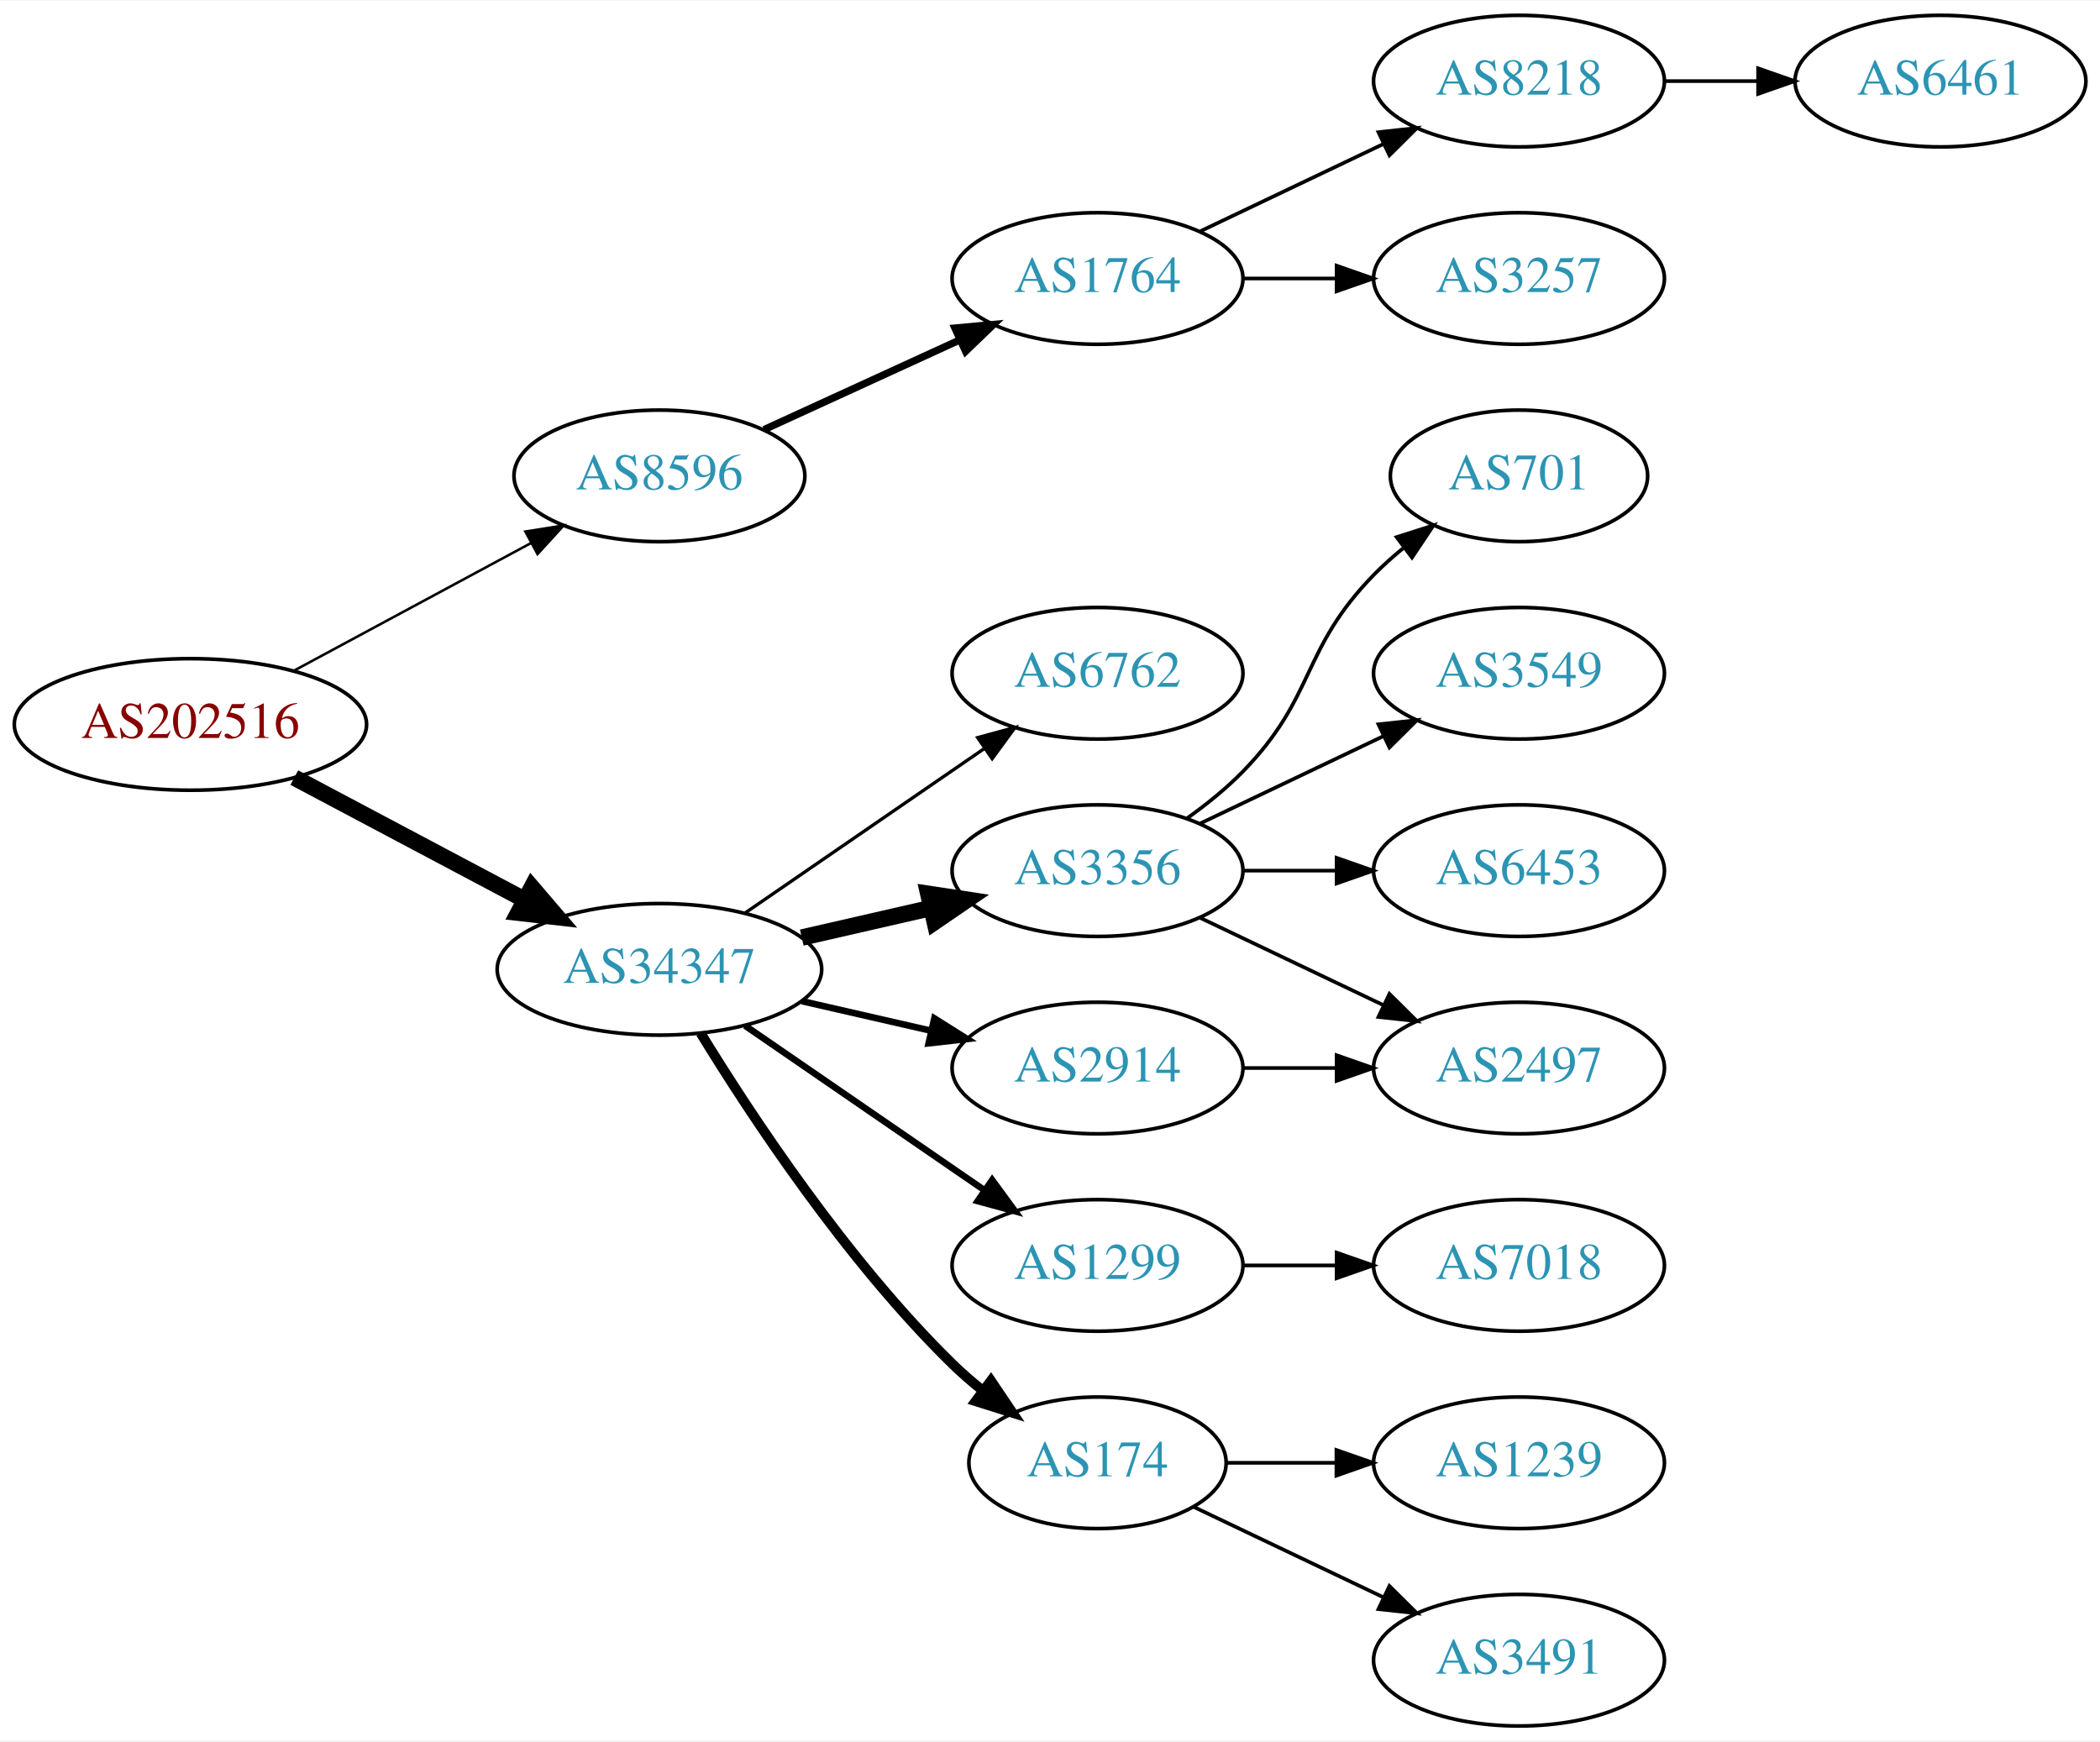
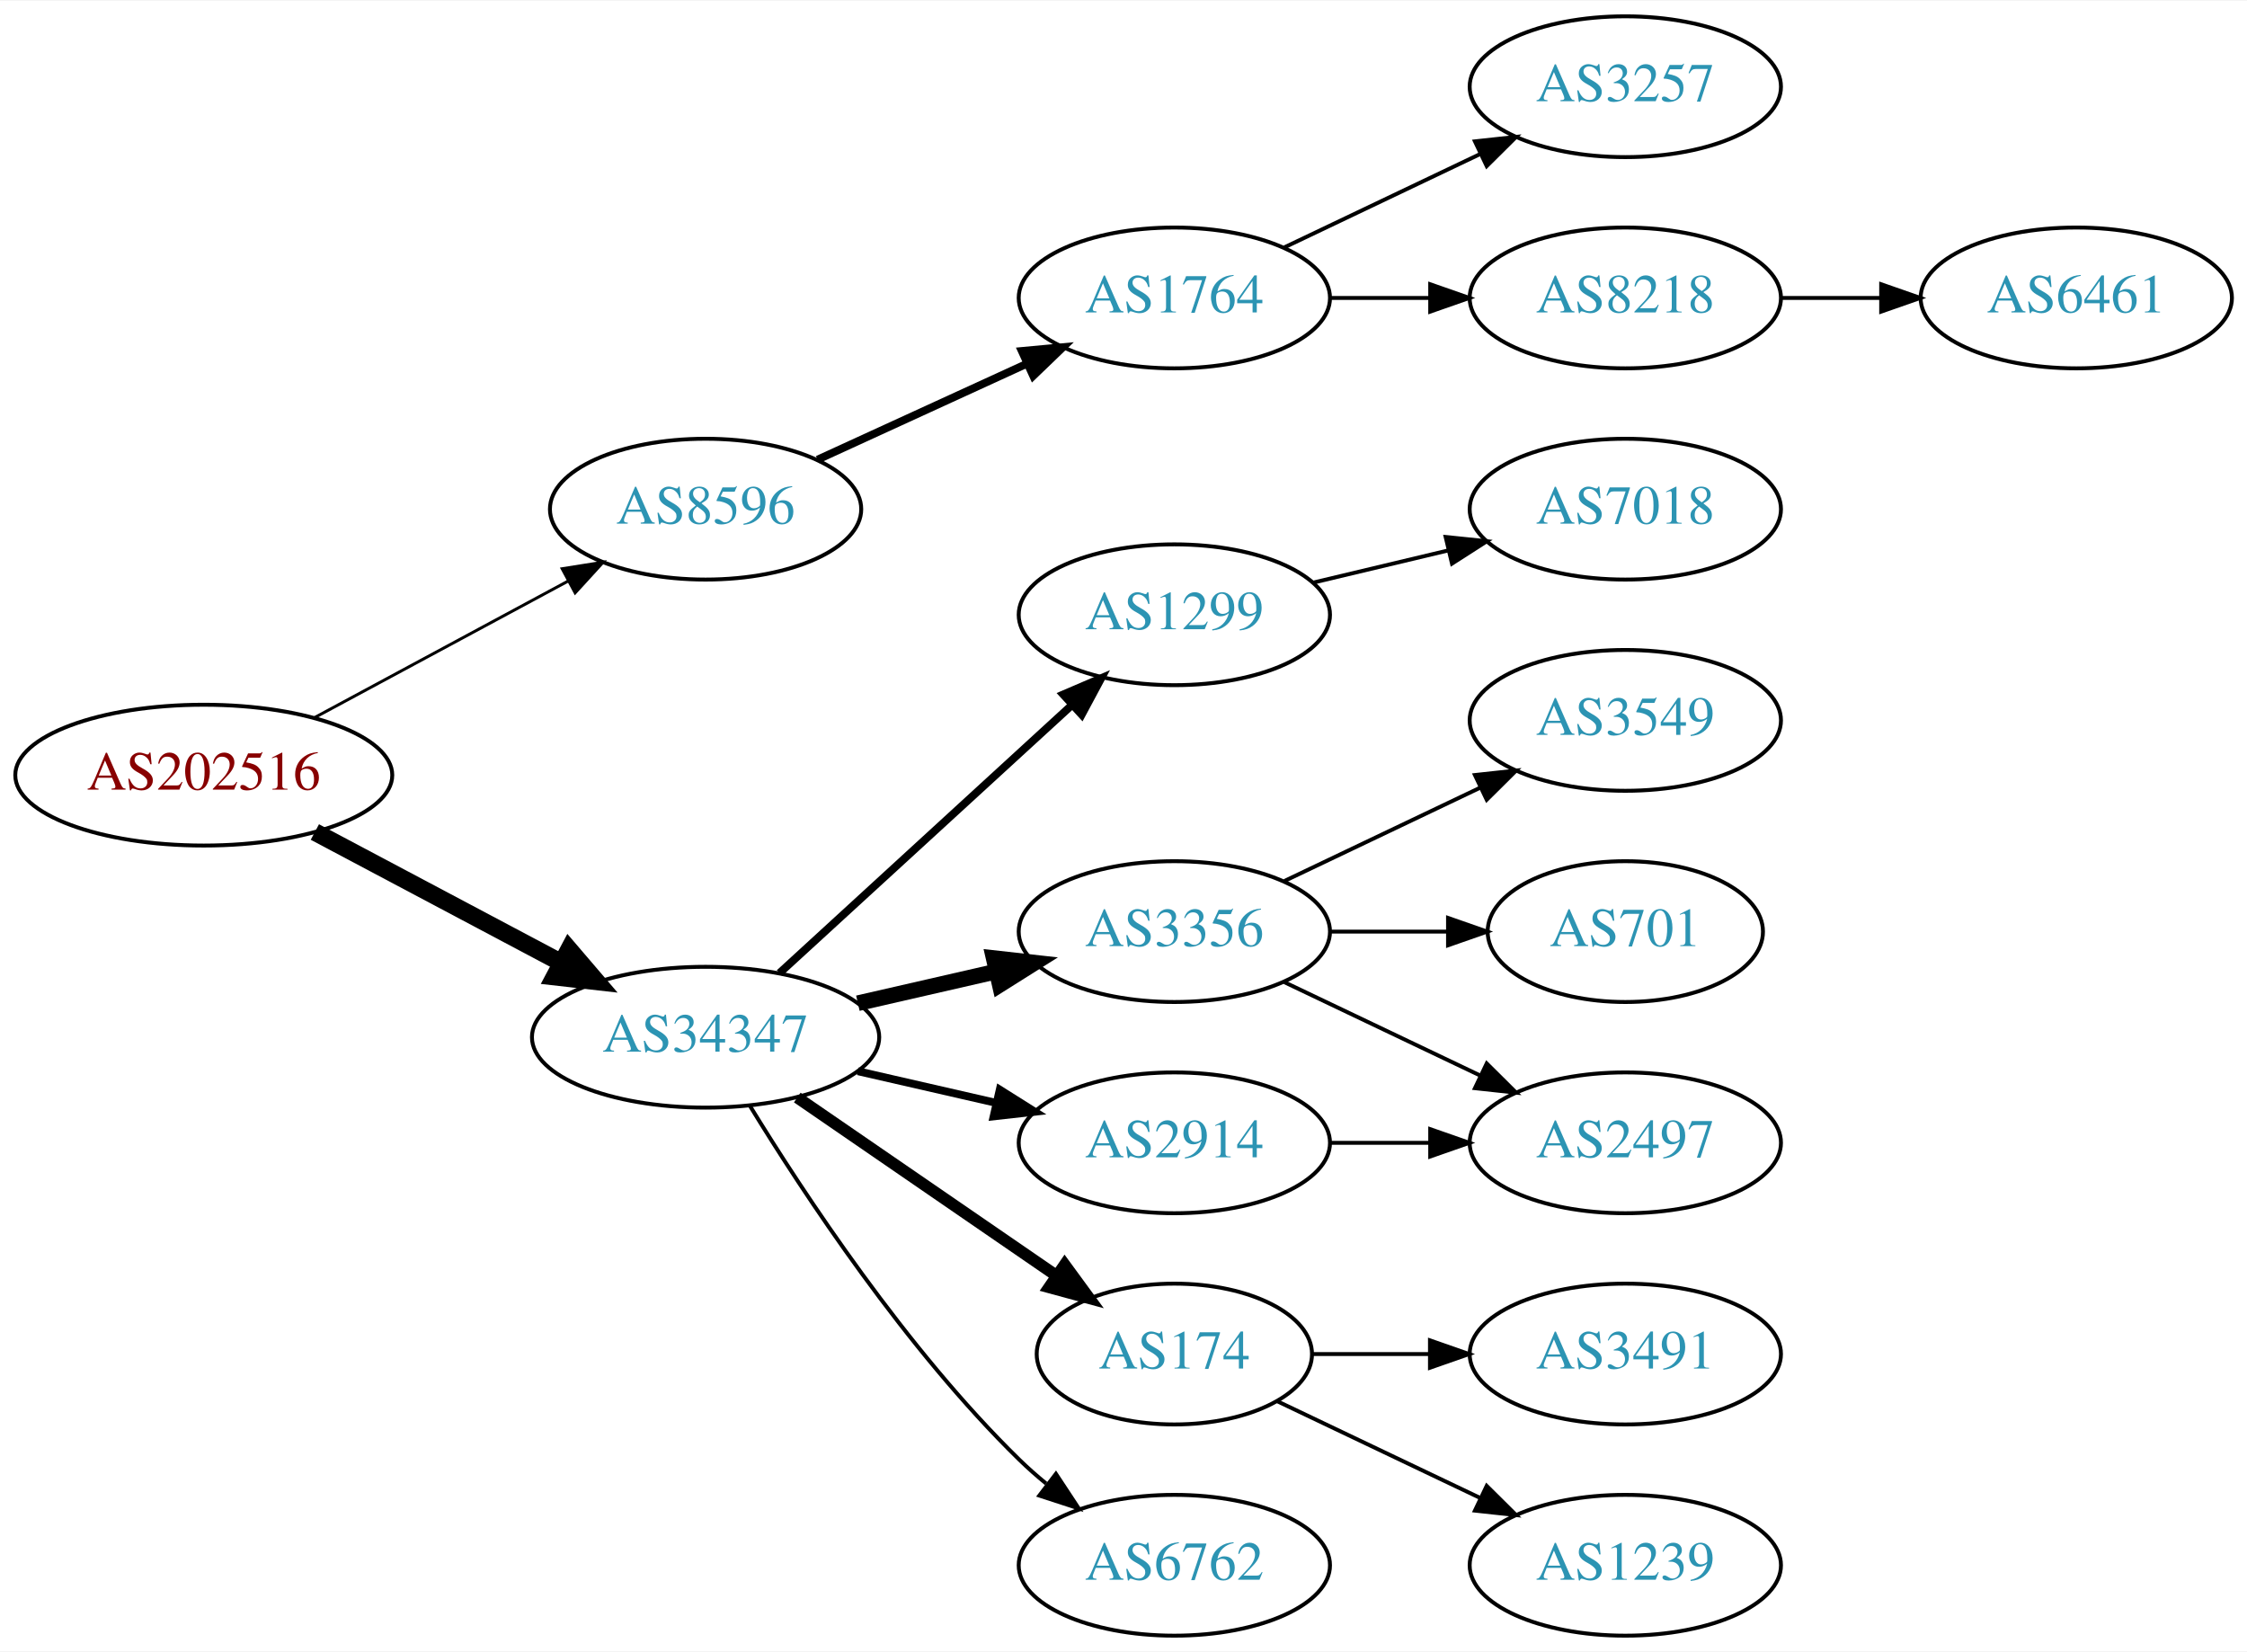
- <svg xmlns="http://www.w3.org/2000/svg" xmlns:xlink="http://www.w3.org/1999/xlink" width="574pt" height="476pt" viewBox="0.00 0.00 574.46 476.00">
-   <g id="graph0" class="graph" transform="scale(1 1) rotate(0) translate(4 472)">
-     <polygon fill="white" stroke="none" points="-4,4 -4,-472 570.463,-472 570.463,4 -4,4" />
+ <svg xmlns="http://www.w3.org/2000/svg" xmlns:xlink="http://www.w3.org/1999/xlink" width="574pt" height="422pt" viewBox="0.00 0.00 574.46 422.00">
+   <g id="graph0" class="graph" transform="scale(1 1) rotate(0) translate(4 418)">
+     <polygon fill="white" stroke="none" points="-4,4 -4,-418 570.463,-418 570.463,4 -4,4" />
    <g id="node1" class="node">
      <g id="a_node1">
        <a xlink:href="/asn/202516" xlink:title="AS202516 ~ web-crossing GmbH [AT]">
-           <ellipse fill="#ffffff" stroke="black" cx="48.096" cy="-274" rx="48.192" ry="18" />
-           <text text-anchor="middle" x="48.096" y="-270.3" font-family="Times,serif" font-size="14.00" fill="#880000">AS202516</text>
+           <ellipse fill="#ffffff" stroke="black" cx="48.096" cy="-220" rx="48.192" ry="18" />
+           <text text-anchor="middle" x="48.096" y="-216.3" font-family="Times,serif" font-size="14.00" fill="#880000">AS202516</text>
        </a>
      </g>
    </g>
    <g id="node2" class="node">
      <g id="a_node2">
        <a xlink:href="/asn/8596" xlink:title="AS8596 ~ hotze.com GmbH [AT]">
-           <ellipse fill="#ffffff" stroke="black" cx="176.388" cy="-342" rx="39.794" ry="18" />
-           <text text-anchor="middle" x="176.388" y="-338.3" font-family="Times,serif" font-size="14.00" fill="#2c94b3">AS8596</text>
+           <ellipse fill="#ffffff" stroke="black" cx="176.388" cy="-288" rx="39.794" ry="18" />
+           <text text-anchor="middle" x="176.388" y="-284.3" font-family="Times,serif" font-size="14.00" fill="#2c94b3">AS8596</text>
        </a>
      </g>
    </g>
    <g id="edge1" class="edge">
-       <path fill="none" stroke="black" stroke-width="0.692" d="M76.499,-288.755C95.498,-298.985 120.934,-312.68 141.251,-323.62" />
-       <polygon fill="black" stroke="black" stroke-width="0.692" points="139.72,-326.77 150.184,-328.429 143.038,-320.607 139.72,-326.77" />
+       <path fill="none" stroke="black" stroke-width="0.75" d="M76.499,-234.755C95.498,-244.985 120.934,-258.68 141.251,-269.62" />
+       <polygon fill="black" stroke="black" stroke-width="0.75" points="139.72,-272.77 150.184,-274.429 143.038,-266.607 139.72,-272.77" />
    </g>
    <g id="node3" class="node">
      <g id="a_node3">
        <a xlink:href="/asn/34347" xlink:title="AS34347 ~ HALLAG Kommunal GmbH [AT]">
-           <ellipse fill="#ffffff" stroke="black" cx="176.388" cy="-207" rx="44.393" ry="18" />
-           <text text-anchor="middle" x="176.388" y="-203.3" font-family="Times,serif" font-size="14.00" fill="#2c94b3">AS34347</text>
+           <ellipse fill="#ffffff" stroke="black" cx="176.388" cy="-153" rx="44.393" ry="18" />
+           <text text-anchor="middle" x="176.388" y="-149.3" font-family="Times,serif" font-size="14.00" fill="#2c94b3">AS34347</text>
        </a>
      </g>
    </g>
    <g id="edge2" class="edge">
-       <path fill="none" stroke="black" stroke-width="4.5" d="M76.499,-259.462C94.995,-249.65 119.591,-236.601 139.626,-225.972" />
-       <polygon fill="black" stroke="black" stroke-width="4.5" points="141.483,-229.444 148.471,-221.279 137.792,-222.488 141.483,-229.444" />
+       <path fill="none" stroke="black" stroke-width="4.5" d="M76.499,-205.462C94.995,-195.65 119.591,-182.601 139.626,-171.972" />
+       <polygon fill="black" stroke="black" stroke-width="4.5" points="141.483,-175.444 148.471,-167.279 137.792,-168.488 141.483,-175.444" />
    </g>
    <g id="node4" class="node">
      <g id="a_node4">
        <a xlink:href="/asn/1764" xlink:title="AS1764 ~ NEXTLAYER-AS [AT]">
-           <ellipse fill="#ffffff" stroke="black" cx="296.23" cy="-396" rx="39.794" ry="18" />
-           <text text-anchor="middle" x="296.23" y="-392.3" font-family="Times,serif" font-size="14.00" fill="#2c94b3">AS1764</text>
+           <ellipse fill="#ffffff" stroke="black" cx="296.23" cy="-342" rx="39.794" ry="18" />
+           <text text-anchor="middle" x="296.23" y="-338.3" font-family="Times,serif" font-size="14.00" fill="#2c94b3">AS1764</text>
        </a>
      </g>
    </g>
    <g id="edge3" class="edge">
-       <path fill="none" stroke="black" stroke-width="2" d="M205.016,-354.661C220.973,-361.973 241.244,-371.261 258.527,-379.181" />
-       <polygon fill="black" stroke="black" stroke-width="2" points="257.225,-382.435 267.774,-383.419 260.141,-376.071 257.225,-382.435" />
+       <path fill="none" stroke="black" stroke-width="2" d="M205.016,-300.661C220.973,-307.973 241.244,-317.261 258.527,-325.181" />
+       <polygon fill="black" stroke="black" stroke-width="2" points="257.225,-328.435 267.774,-329.419 260.141,-322.071 257.225,-328.435" />
    </g>
    <g id="node8" class="node">
      <g id="a_node8">
-         <a xlink:href="/asn/6762" xlink:title="AS6762 ~ TELECOM ITALIA SPARKLE S.p.A. [IT]">
-           <ellipse fill="#ffffff" stroke="black" cx="296.23" cy="-288" rx="39.794" ry="18" />
-           <text text-anchor="middle" x="296.23" y="-284.3" font-family="Times,serif" font-size="14.00" fill="#2c94b3">AS6762</text>
+         <a xlink:href="/asn/1299" xlink:title="AS1299 ~ Telia Carrier [EU]">
+           <ellipse fill="#ffffff" stroke="black" cx="296.23" cy="-261" rx="39.794" ry="18" />
+           <text text-anchor="middle" x="296.23" y="-257.3" font-family="Times,serif" font-size="14.00" fill="#2c94b3">AS1299</text>
        </a>
      </g>
    </g>
    <g id="edge7" class="edge">
-       <path fill="none" stroke="black" stroke-width="0.9" d="M199.83,-222.426C218.412,-235.198 244.972,-253.455 265.352,-267.463" />
-       <polygon fill="black" stroke="black" stroke-width="0.9" points="263.443,-270.398 273.666,-273.178 267.408,-264.629 263.443,-270.398" />
+       <path fill="none" stroke="black" stroke-width="2" d="M195.285,-169.403C215.214,-187.667 247.571,-217.322 270.048,-237.921" />
+       <polygon fill="black" stroke="black" stroke-width="2" points="267.813,-240.62 277.55,-244.797 272.543,-235.46 267.813,-240.62" />
    </g>
    <g id="node9" class="node">
      <g id="a_node9">
        <a xlink:href="/asn/3356" xlink:title="AS3356 ~ Level 3 Parent, LLC [US]">
-           <ellipse fill="#ffffff" stroke="black" cx="296.23" cy="-234" rx="39.794" ry="18" />
-           <text text-anchor="middle" x="296.23" y="-230.3" font-family="Times,serif" font-size="14.00" fill="#2c94b3">AS3356</text>
+           <ellipse fill="#ffffff" stroke="black" cx="296.23" cy="-180" rx="39.794" ry="18" />
+           <text text-anchor="middle" x="296.23" y="-176.3" font-family="Times,serif" font-size="14.00" fill="#2c94b3">AS3356</text>
        </a>
      </g>
    </g>
    <g id="edge8" class="edge">
-       <path fill="none" stroke="black" stroke-width="4.5" d="M215.322,-215.692C226.563,-218.267 238.976,-221.111 250.599,-223.774" />
-       <polygon fill="black" stroke="black" stroke-width="4.5" points="249.934,-227.661 260.56,-226.057 251.692,-219.985 249.934,-227.661" />
+       <path fill="none" stroke="black" stroke-width="4" d="M215.322,-161.692C226.563,-164.267 238.976,-167.111 250.599,-169.774" />
+       <polygon fill="black" stroke="black" stroke-width="4" points="250.031,-173.235 260.56,-172.057 251.595,-166.412 250.031,-173.235" />
    </g>
    <g id="node10" class="node">
      <g id="a_node10">
-         <a xlink:href="/asn/1299" xlink:title="AS1299 ~ Telia Carrier [EU]">
-           <ellipse fill="#ffffff" stroke="black" cx="296.23" cy="-126" rx="39.794" ry="18" />
-           <text text-anchor="middle" x="296.23" y="-122.3" font-family="Times,serif" font-size="14.00" fill="#2c94b3">AS1299</text>
+         <a xlink:href="/asn/174" xlink:title="AS174 ~ Cogent Communications [US]">
+           <ellipse fill="#ffffff" stroke="black" cx="296.23" cy="-72" rx="35.194" ry="18" />
+           <text text-anchor="middle" x="296.23" y="-68.3" font-family="Times,serif" font-size="14.00" fill="#2c94b3">AS174</text>
        </a>
      </g>
    </g>
    <g id="edge9" class="edge">
-       <path fill="none" stroke="black" stroke-width="1.8" d="M199.83,-191.574C218.412,-178.802 244.972,-160.545 265.352,-146.537" />
-       <polygon fill="black" stroke="black" stroke-width="1.8" points="267.408,-149.371 273.666,-140.822 263.443,-143.602 267.408,-149.371" />
+       <path fill="none" stroke="black" stroke-width="3" d="M199.83,-137.574C218.645,-124.641 245.642,-106.085 266.118,-92.01" />
+       <polygon fill="black" stroke="black" stroke-width="3" points="268.193,-94.831 274.451,-86.282 264.228,-89.063 268.193,-94.831" />
    </g>
    <g id="node11" class="node">
      <g id="a_node11">
        <a xlink:href="/asn/2914" xlink:title="AS2914 ~ NTT America, Inc. [US]">
-           <ellipse fill="#ffffff" stroke="black" cx="296.23" cy="-180" rx="39.794" ry="18" />
-           <text text-anchor="middle" x="296.23" y="-176.3" font-family="Times,serif" font-size="14.00" fill="#2c94b3">AS2914</text>
+           <ellipse fill="#ffffff" stroke="black" cx="296.23" cy="-126" rx="39.794" ry="18" />
+           <text text-anchor="middle" x="296.23" y="-122.3" font-family="Times,serif" font-size="14.00" fill="#2c94b3">AS2914</text>
        </a>
      </g>
    </g>
    <g id="edge10" class="edge">
-       <path fill="none" stroke="black" stroke-width="1.8" d="M215.322,-198.308C226.563,-195.733 238.976,-192.889 250.599,-190.226" />
-       <polygon fill="black" stroke="black" stroke-width="1.8" points="251.595,-193.588 260.56,-187.943 250.031,-186.765 251.595,-193.588" />
+       <path fill="none" stroke="black" stroke-width="2" d="M215.322,-144.308C226.563,-141.733 238.976,-138.889 250.599,-136.226" />
+       <polygon fill="black" stroke="black" stroke-width="2" points="251.595,-139.588 260.56,-133.943 250.031,-132.765 251.595,-139.588" />
    </g>
    <g id="node12" class="node">
      <g id="a_node12">
-         <a xlink:href="/asn/174" xlink:title="AS174 ~ Cogent Communications [US]">
-           <ellipse fill="#ffffff" stroke="black" cx="296.23" cy="-72" rx="35.194" ry="18" />
-           <text text-anchor="middle" x="296.23" y="-68.3" font-family="Times,serif" font-size="14.00" fill="#2c94b3">AS174</text>
+         <a xlink:href="/asn/6762" xlink:title="AS6762 ~ TELECOM ITALIA SPARKLE S.p.A. [IT]">
+           <ellipse fill="#ffffff" stroke="black" cx="296.23" cy="-18" rx="39.794" ry="18" />
+           <text text-anchor="middle" x="296.23" y="-14.3" font-family="Times,serif" font-size="14.00" fill="#2c94b3">AS6762</text>
        </a>
      </g>
    </g>
    <g id="edge11" class="edge">
-       <path fill="none" stroke="black" stroke-width="2.7" d="M187.653,-189.56C201.462,-167.009 227.651,-127.278 256.584,-99 259.119,-96.522 261.903,-94.11 264.778,-91.812" />
-       <polygon fill="black" stroke="black" stroke-width="2.7" points="267.074,-94.466 272.994,-85.679 262.887,-88.856 267.074,-94.466" />
+       <path fill="none" stroke="black" d="M187.653,-135.56C201.462,-113.009 227.651,-73.278 256.584,-45 258.724,-42.908 261.041,-40.863 263.441,-38.895" />
+       <polygon fill="black" stroke="black" points="265.951,-41.382 271.782,-32.536 261.708,-35.815 265.951,-41.382" />
    </g>
    <g id="node5" class="node">
      <g id="a_node5">
-         <a xlink:href="/asn/8218" xlink:title="AS8218 ~ legacy Neotelecoms [FR]">
-           <ellipse fill="#ffffff" stroke="black" cx="411.523" cy="-450" rx="39.794" ry="18" />
-           <text text-anchor="middle" x="411.523" y="-446.3" font-family="Times,serif" font-size="14.00" fill="#2c94b3">AS8218</text>
-         </a>
-       </g>
-     </g>
-     <g id="edge4" class="edge">
-       <path fill="none" stroke="black" d="M324.367,-408.934C339.361,-416.081 358.182,-425.052 374.405,-432.785" />
-       <polygon fill="black" stroke="black" points="373.075,-436.028 383.608,-437.171 376.087,-429.709 373.075,-436.028" />
-     </g>
-     <g id="node6" class="node">
-       <g id="a_node6">
        <a xlink:href="/asn/3257" xlink:title="AS3257 ~ GTT [DE]">
          <ellipse fill="#ffffff" stroke="black" cx="411.523" cy="-396" rx="39.794" ry="18" />
          <text text-anchor="middle" x="411.523" y="-392.3" font-family="Times,serif" font-size="14.00" fill="#2c94b3">AS3257</text>
        </a>
      </g>
    </g>
+     <g id="edge4" class="edge">
+       <path fill="none" stroke="black" d="M324.367,-354.934C339.361,-362.081 358.182,-371.052 374.405,-378.785" />
+       <polygon fill="black" stroke="black" points="373.075,-382.028 383.608,-383.171 376.087,-375.709 373.075,-382.028" />
+     </g>
+     <g id="node6" class="node">
+       <g id="a_node6">
+         <a xlink:href="/asn/8218" xlink:title="AS8218 ~ legacy Neotelecoms [FR]">
+           <ellipse fill="#ffffff" stroke="black" cx="411.523" cy="-342" rx="39.794" ry="18" />
+           <text text-anchor="middle" x="411.523" y="-338.3" font-family="Times,serif" font-size="14.00" fill="#2c94b3">AS8218</text>
+         </a>
+       </g>
+     </g>
    <g id="edge5" class="edge">
-       <path fill="none" stroke="black" d="M335.902,-396C344.105,-396 352.869,-396 361.401,-396" />
-       <polygon fill="black" stroke="black" points="361.641,-399.5 371.641,-396 361.641,-392.5 361.641,-399.5" />
+       <path fill="none" stroke="black" d="M335.902,-342C344.105,-342 352.869,-342 361.401,-342" />
+       <polygon fill="black" stroke="black" points="361.641,-345.5 371.641,-342 361.641,-338.5 361.641,-345.5" />
    </g>
    <g id="node7" class="node">
      <g id="a_node7">
        <a xlink:href="/asn/6461" xlink:title="AS6461 ~ Zayo Bandwidth [US]">
-           <ellipse fill="#ffffff" stroke="black" cx="526.816" cy="-450" rx="39.794" ry="18" />
-           <text text-anchor="middle" x="526.816" y="-446.3" font-family="Times,serif" font-size="14.00" fill="#2c94b3">AS6461</text>
+           <ellipse fill="#ffffff" stroke="black" cx="526.816" cy="-342" rx="39.794" ry="18" />
+           <text text-anchor="middle" x="526.816" y="-338.3" font-family="Times,serif" font-size="14.00" fill="#2c94b3">AS6461</text>
        </a>
      </g>
    </g>
    <g id="edge6" class="edge">
-       <path fill="none" stroke="black" d="M451.195,-450C459.398,-450 468.162,-450 476.694,-450" />
-       <polygon fill="black" stroke="black" points="476.934,-453.5 486.934,-450 476.933,-446.5 476.934,-453.5" />
+       <path fill="none" stroke="black" d="M451.195,-342C459.398,-342 468.162,-342 476.694,-342" />
+       <polygon fill="black" stroke="black" points="476.934,-345.5 486.934,-342 476.933,-338.5 476.934,-345.5" />
+     </g>
+     <g id="node18" class="node">
+       <g id="a_node18">
+         <a xlink:href="/asn/7018" xlink:title="AS7018 ~ AT&amp;T Services, Inc. [US]">
+           <ellipse fill="#ffffff" stroke="black" cx="411.523" cy="-288" rx="39.794" ry="18" />
+           <text text-anchor="middle" x="411.523" y="-284.3" font-family="Times,serif" font-size="14.00" fill="#2c94b3">AS7018</text>
+         </a>
+       </g>
+     </g>
+     <g id="edge18" class="edge">
+       <path fill="none" stroke="black" d="M331.837,-269.248C342.709,-271.838 354.863,-274.735 366.305,-277.462" />
+       <polygon fill="black" stroke="black" points="365.589,-280.889 376.128,-279.803 367.212,-274.08 365.589,-280.889" />
    </g>
    <g id="node13" class="node">
      <g id="a_node13">
-         <a xlink:href="/asn/701" xlink:title="AS701 ~ UUNET [US]">
-           <ellipse fill="#ffffff" stroke="black" cx="411.523" cy="-342" rx="35.194" ry="18" />
-           <text text-anchor="middle" x="411.523" y="-338.3" font-family="Times,serif" font-size="14.00" fill="#2c94b3">AS701</text>
+         <a xlink:href="/asn/3549" xlink:title="AS3549 ~ Level 3 Parent, LLC [US]">
+           <ellipse fill="#ffffff" stroke="black" cx="411.523" cy="-234" rx="39.794" ry="18" />
+           <text text-anchor="middle" x="411.523" y="-230.3" font-family="Times,serif" font-size="14.00" fill="#2c94b3">AS3549</text>
        </a>
      </g>
    </g>
    <g id="edge12" class="edge">
-       <path fill="none" stroke="black" d="M320.824,-248.389C326.08,-252.148 331.412,-256.437 335.877,-261 356.049,-281.617 351.704,-294.383 371.877,-315 374.356,-317.534 377.102,-319.983 379.955,-322.304" />
-       <polygon fill="black" stroke="black" points="378.046,-325.248 388.14,-328.468 382.257,-319.657 378.046,-325.248" />
+       <path fill="none" stroke="black" d="M324.367,-192.934C339.361,-200.081 358.182,-209.052 374.405,-216.785" />
+       <polygon fill="black" stroke="black" points="373.075,-220.028 383.608,-221.171 376.087,-213.709 373.075,-220.028" />
    </g>
    <g id="node14" class="node">
      <g id="a_node14">
-         <a xlink:href="/asn/3549" xlink:title="AS3549 ~ Level 3 Parent, LLC [US]">
-           <ellipse fill="#ffffff" stroke="black" cx="411.523" cy="-288" rx="39.794" ry="18" />
-           <text text-anchor="middle" x="411.523" y="-284.3" font-family="Times,serif" font-size="14.00" fill="#2c94b3">AS3549</text>
+         <a xlink:href="/asn/2497" xlink:title="AS2497 ~ Internet Initiative Japan Inc. [JP]">
+           <ellipse fill="#ffffff" stroke="black" cx="411.523" cy="-126" rx="39.794" ry="18" />
+           <text text-anchor="middle" x="411.523" y="-122.3" font-family="Times,serif" font-size="14.00" fill="#2c94b3">AS2497</text>
        </a>
      </g>
    </g>
    <g id="edge13" class="edge">
-       <path fill="none" stroke="black" d="M324.367,-246.934C339.361,-254.081 358.182,-263.052 374.405,-270.785" />
-       <polygon fill="black" stroke="black" points="373.075,-274.028 383.608,-275.171 376.087,-267.709 373.075,-274.028" />
+       <path fill="none" stroke="black" d="M324.367,-167.066C339.361,-159.919 358.182,-150.948 374.405,-143.215" />
+       <polygon fill="black" stroke="black" points="376.087,-146.291 383.608,-138.829 373.075,-139.972 376.087,-146.291" />
    </g>
    <g id="node15" class="node">
      <g id="a_node15">
-         <a xlink:href="/asn/2497" xlink:title="AS2497 ~ Internet Initiative Japan Inc. [JP]">
-           <ellipse fill="#ffffff" stroke="black" cx="411.523" cy="-180" rx="39.794" ry="18" />
-           <text text-anchor="middle" x="411.523" y="-176.3" font-family="Times,serif" font-size="14.00" fill="#2c94b3">AS2497</text>
+         <a xlink:href="/asn/701" xlink:title="AS701 ~ UUNET [US]">
+           <ellipse fill="#ffffff" stroke="black" cx="411.523" cy="-180" rx="35.194" ry="18" />
+           <text text-anchor="middle" x="411.523" y="-176.3" font-family="Times,serif" font-size="14.00" fill="#2c94b3">AS701</text>
        </a>
      </g>
    </g>
    <g id="edge14" class="edge">
-       <path fill="none" stroke="black" d="M324.367,-221.066C339.361,-213.919 358.182,-204.948 374.405,-197.215" />
-       <polygon fill="black" stroke="black" points="376.087,-200.291 383.608,-192.829 373.075,-193.972 376.087,-200.291" />
+       <path fill="none" stroke="black" d="M335.902,-180C345.608,-180 356.098,-180 366.061,-180" />
+       <polygon fill="black" stroke="black" points="366.198,-183.5 376.198,-180 366.198,-176.5 366.198,-183.5" />
    </g>
    <g id="node16" class="node">
      <g id="a_node16">
-         <a xlink:href="/asn/6453" xlink:title="AS6453 ~ TATA COMMUNICATIONS (AMERICA) INC [US]">
-           <ellipse fill="#ffffff" stroke="black" cx="411.523" cy="-234" rx="39.794" ry="18" />
-           <text text-anchor="middle" x="411.523" y="-230.3" font-family="Times,serif" font-size="14.00" fill="#2c94b3">AS6453</text>
+         <a xlink:href="/asn/3491" xlink:title="AS3491 ~ PCCW Global, Inc. [US]">
+           <ellipse fill="#ffffff" stroke="black" cx="411.523" cy="-72" rx="39.794" ry="18" />
+           <text text-anchor="middle" x="411.523" y="-68.3" font-family="Times,serif" font-size="14.00" fill="#2c94b3">AS3491</text>
        </a>
      </g>
    </g>
    <g id="edge15" class="edge">
-       <path fill="none" stroke="black" d="M335.902,-234C344.105,-234 352.869,-234 361.401,-234" />
-       <polygon fill="black" stroke="black" points="361.641,-237.5 371.641,-234 361.641,-230.5 361.641,-237.5" />
+       <path fill="none" stroke="black" d="M331.529,-72C340.906,-72 351.257,-72 361.291,-72" />
+       <polygon fill="black" stroke="black" points="361.58,-75.5 371.58,-72 361.58,-68.5 361.58,-75.5" />
    </g>
    <g id="node17" class="node">
      <g id="a_node17">
-         <a xlink:href="/asn/7018" xlink:title="AS7018 ~ AT&amp;T Services, Inc. [US]">
-           <ellipse fill="#ffffff" stroke="black" cx="411.523" cy="-126" rx="39.794" ry="18" />
-           <text text-anchor="middle" x="411.523" y="-122.3" font-family="Times,serif" font-size="14.00" fill="#2c94b3">AS7018</text>
-         </a>
-       </g>
+         <a xlink:href="/asn/1239" xlink:title="AS1239 ~ Sprint [US]">
+           <ellipse fill="#ffffff" stroke="black" cx="411.523" cy="-18" rx="39.794" ry="18" />
+           <text text-anchor="middle" x="411.523" y="-14.3" font-family="Times,serif" font-size="14.00" fill="#2c94b3">AS1239</text>
+         </a>
+       </g>
+     </g>
+     <g id="edge16" class="edge">
+       <path fill="none" stroke="black" d="M322.655,-59.881C337.958,-52.587 357.681,-43.187 374.563,-35.14" />
+       <polygon fill="black" stroke="black" points="376.082,-38.293 383.604,-30.831 373.071,-31.974 376.082,-38.293" />
    </g>
    <g id="edge17" class="edge">
      <path fill="none" stroke="black" d="M335.902,-126C344.105,-126 352.869,-126 361.401,-126" />
      <polygon fill="black" stroke="black" points="361.641,-129.5 371.641,-126 361.641,-122.5 361.641,-129.5" />
    </g>
-     <g id="edge16" class="edge">
-       <path fill="none" stroke="black" d="M335.902,-180C344.105,-180 352.869,-180 361.401,-180" />
-       <polygon fill="black" stroke="black" points="361.641,-183.5 371.641,-180 361.641,-176.5 361.641,-183.5" />
-     </g>
-     <g id="node18" class="node">
-       <g id="a_node18">
-         <a xlink:href="/asn/1239" xlink:title="AS1239 ~ Sprint [US]">
-           <ellipse fill="#ffffff" stroke="black" cx="411.523" cy="-72" rx="39.794" ry="18" />
-           <text text-anchor="middle" x="411.523" y="-68.3" font-family="Times,serif" font-size="14.00" fill="#2c94b3">AS1239</text>
-         </a>
-       </g>
-     </g>
-     <g id="edge18" class="edge">
-       <path fill="none" stroke="black" d="M331.529,-72C340.906,-72 351.257,-72 361.291,-72" />
-       <polygon fill="black" stroke="black" points="361.58,-75.5 371.58,-72 361.58,-68.5 361.58,-75.5" />
-     </g>
-     <g id="node19" class="node">
-       <g id="a_node19">
-         <a xlink:href="/asn/3491" xlink:title="AS3491 ~ PCCW Global, Inc. [US]">
-           <ellipse fill="#ffffff" stroke="black" cx="411.523" cy="-18" rx="39.794" ry="18" />
-           <text text-anchor="middle" x="411.523" y="-14.3" font-family="Times,serif" font-size="14.00" fill="#2c94b3">AS3491</text>
-         </a>
-       </g>
-     </g>
-     <g id="edge19" class="edge">
-       <path fill="none" stroke="black" d="M322.655,-59.881C337.958,-52.587 357.681,-43.187 374.563,-35.14" />
-       <polygon fill="black" stroke="black" points="376.082,-38.293 383.604,-30.831 373.071,-31.974 376.082,-38.293" />
-     </g>
  </g>
</svg>
